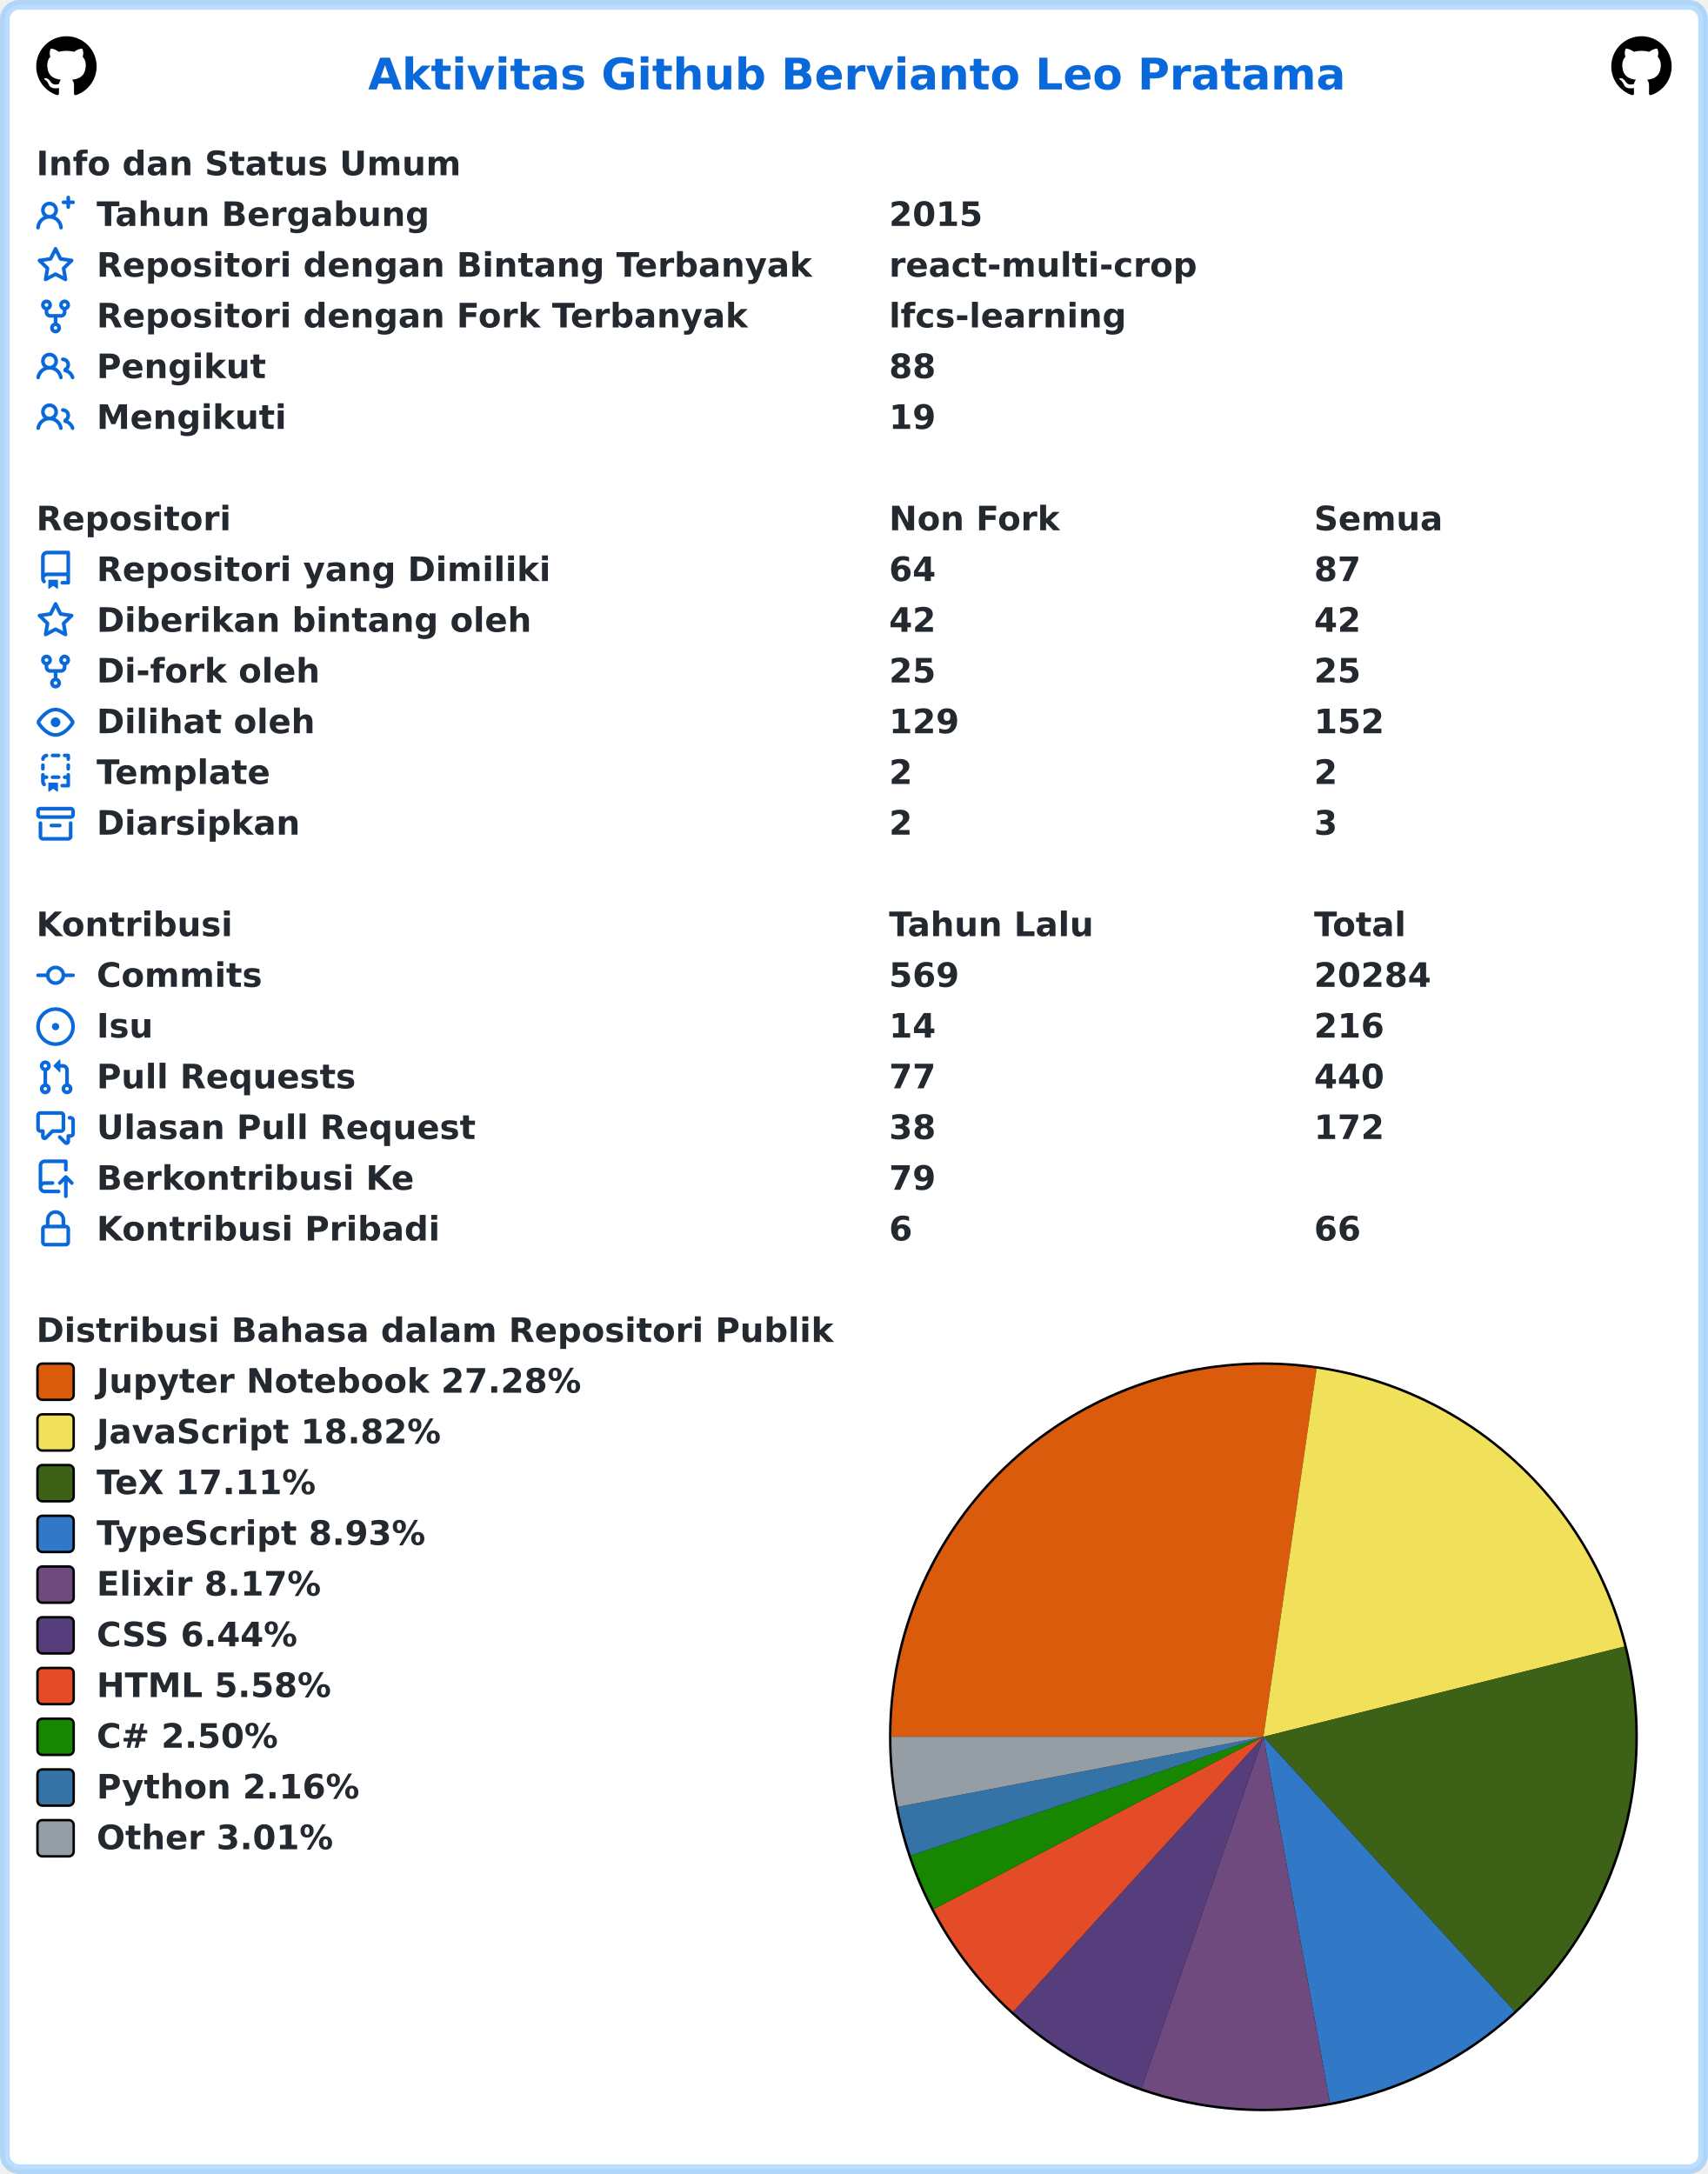
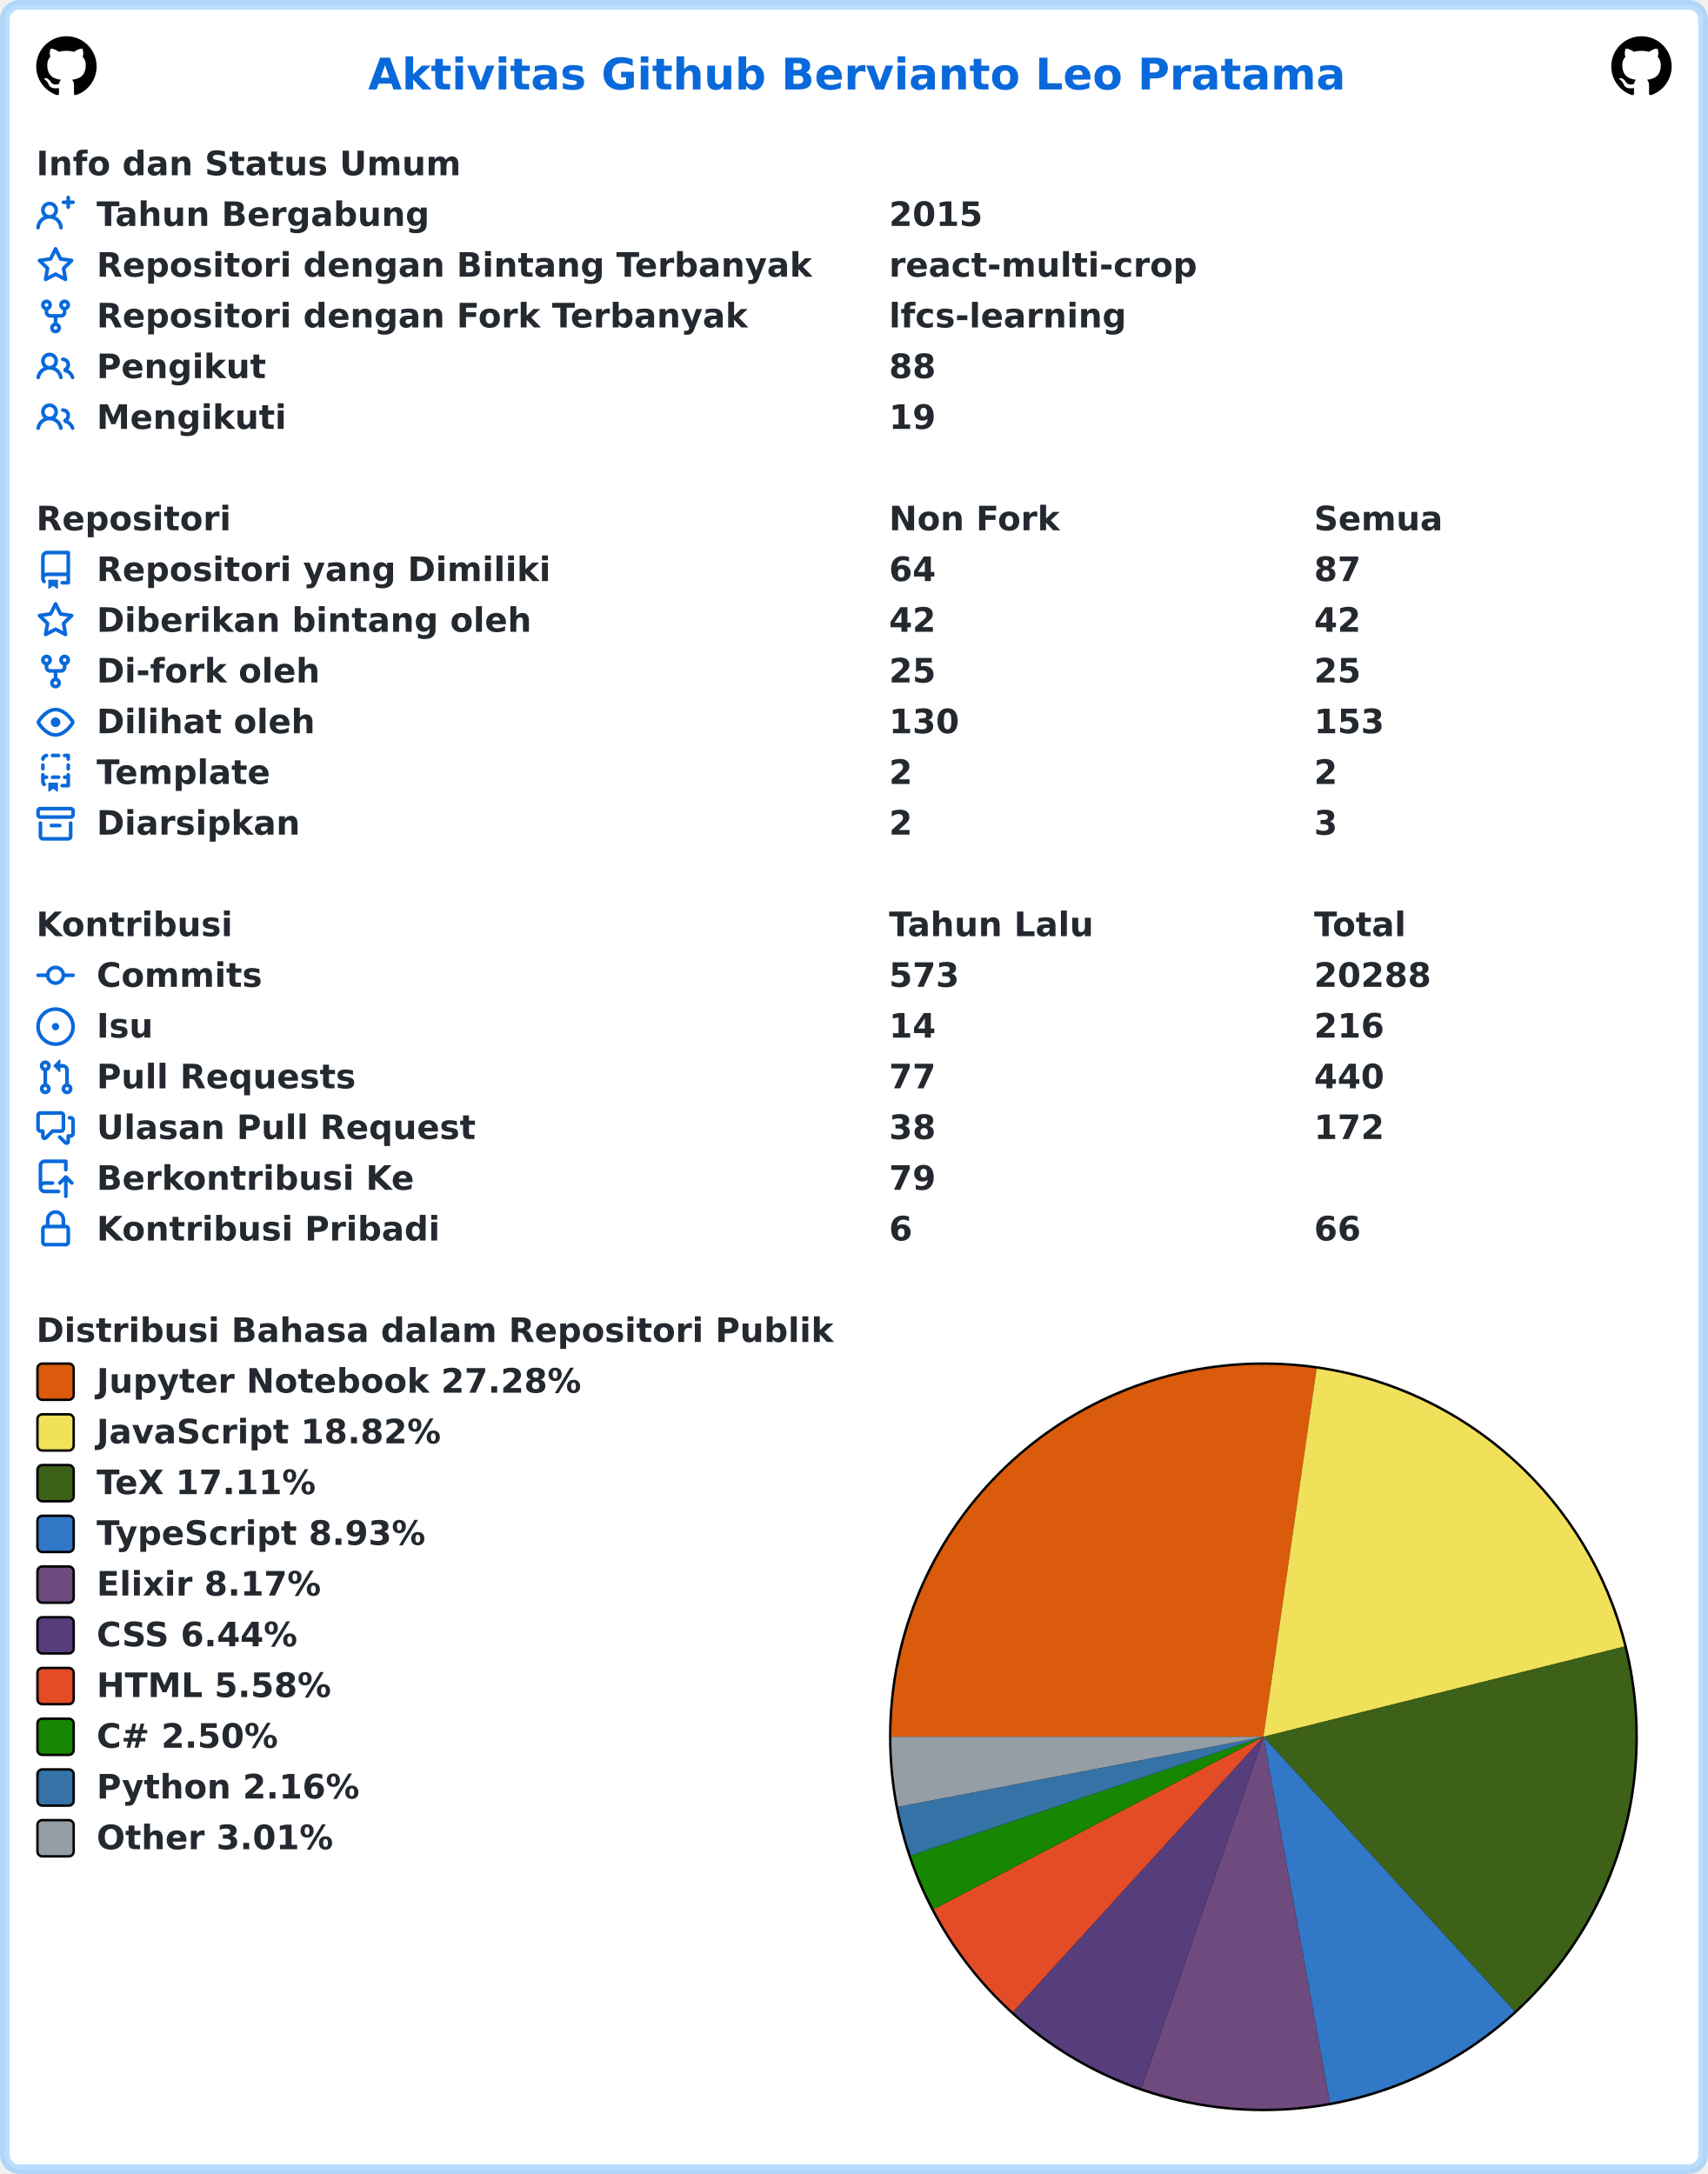
<svg xmlns="http://www.w3.org/2000/svg" width="707" height="900" viewBox="0 0 707 900" lang="id" xml:lang="id">
  <rect x="2" y="2" stroke-width="4" rx="6" width="703" height="896" stroke="rgba(84,174,255,0.4)" fill="#ffffff" />
  <g font-weight="600" font-size="110pt" font-family="Verdana,Geneva,DejaVu Sans,sans-serif" text-rendering="geometricPrecision">
    <text x="1239" y="301" lengthAdjust="spacingAndGlyphs" textLength="3261" transform="scale(0.123)" fill="#0969da">Aktivitas Github Bervianto Leo Pratama</text>
    <svg x="15" y="15" width="25" height="25" viewBox="0 0 16 16">
      <path fill="#000000" fill-rule="evenodd" d="M8 0C3.58 0 0 3.58 0 8c0 3.54 2.29 6.53 5.47 7.59.4.07.55-.17.55-.38 0-.19-.01-.82-.01-1.49-2.01.37-2.53-.49-2.69-.94-.09-.23-.48-.94-.82-1.13-.28-.15-.68-.52-.01-.53.63-.01 1.08.58 1.23.82.72 1.21 1.87.87 2.33.66.07-.52.28-.87.51-1.07-1.78-.2-3.64-.89-3.64-3.95 0-.87.31-1.59.82-2.15-.08-.2-.36-1.02.08-2.12 0 0 .67-.21 2.2.82.64-.18 1.32-.27 2-.27.68 0 1.36.09 2 .27 1.53-1.04 2.2-.82 2.2-.82.44 1.1.16 1.92.08 2.12.51.56.82 1.27.82 2.15 0 3.07-1.87 3.75-3.65 3.95.29.25.54.73.54 1.48 0 1.07-.01 1.93-.01 2.2 0 .21.15.46.55.38A8.013 8.013 0 0016 8c0-4.42-3.58-8-8-8z" />
    </svg>
    <svg x="667" y="15" width="25" height="25" viewBox="0 0 16 16">
      <path fill="#000000" fill-rule="evenodd" d="M8 0C3.58 0 0 3.58 0 8c0 3.54 2.29 6.53 5.47 7.59.4.07.55-.17.55-.38 0-.19-.01-.82-.01-1.49-2.01.37-2.53-.49-2.69-.94-.09-.23-.48-.94-.82-1.13-.28-.15-.68-.52-.01-.53.63-.01 1.08.58 1.23.82.72 1.21 1.87.87 2.33.66.07-.52.28-.87.51-1.07-1.78-.2-3.64-.89-3.64-3.95 0-.87.31-1.59.82-2.15-.08-.2-.36-1.02.08-2.12 0 0 .67-.21 2.2.82.64-.18 1.32-.27 2-.27.68 0 1.36.09 2 .27 1.53-1.04 2.2-.82 2.2-.82.44 1.1.16 1.92.08 2.12.51.56.82 1.27.82 2.15 0 3.07-1.87 3.75-3.65 3.95.29.25.54.73.54 1.48 0 1.07-.01 1.93-.01 2.2 0 .21.15.46.55.38A8.013 8.013 0 0016 8c0-4.42-3.58-8-8-8z" />
    </svg>
    <g transform="translate(0, 60)" fill="#24292f">
      <g transform="translate(15, 0)">
        <g transform="scale(0.095)">
          <text x="0" y="132" textLength="1852" lengthAdjust="spacingAndGlyphs">Info dan Status Umum</text>
        </g>
      </g>
      <g transform="translate(15, 21)">
        <path fill="#0969da" fill-rule="evenodd" d="M13.25 0a.75.75 0 01.75.75V2h1.25a.75.75 0 010 1.5H14v1.25a.75.75 0 01-1.5 0V3.5h-1.25a.75.75 0 010-1.5h1.25V.75a.75.75 0 01.75-.75zM5.5 4a2 2 0 100 4 2 2 0 000-4zm2.4 4.548a3.5 3.5 0 10-4.799 0 5.527 5.527 0 00-3.1 4.66.75.75 0 101.498.085A4.01 4.01 0 015.5 9.5a4.01 4.01 0 014.001 3.793.75.75 0 101.498-.086 5.527 5.527 0 00-3.1-4.659z" />
        <g transform="scale(0.095)">
          <text lengthAdjust="spacingAndGlyphs" textLength="1478" x="263" y="132">Tahun Bergabung</text>
          <text lengthAdjust="spacingAndGlyphs" textLength="420" x="3716" y="132">2015</text>
        </g>
      </g>
      <g transform="translate(15, 42)">
        <path fill="#0969da" fill-rule="evenodd" d="M8 .25a.75.75 0 01.673.418l1.882 3.815 4.21.612a.75.75 0 01.416 1.279l-3.046 2.97.719 4.192a.75.75 0 01-1.088.791L8 12.347l-3.766 1.98a.75.75 0 01-1.088-.79l.72-4.194L.818 6.374a.75.75 0 01.416-1.28l4.21-.611L7.327.668A.75.75 0 018 .25zm0 2.445L6.615 5.5a.75.75 0 01-.564.41l-3.097.45 2.24 2.184a.75.75 0 01.216.664l-.528 3.084 2.769-1.456a.75.75 0 01.698 0l2.77 1.456-.53-3.084a.75.75 0 01.216-.664l2.24-2.183-3.096-.45a.75.75 0 01-.564-.41L8 2.694v.001z" />
        <g transform="scale(0.095)">
          <text lengthAdjust="spacingAndGlyphs" textLength="3126" x="263" y="132">Repositori dengan Bintang Terbanyak</text>
          <text lengthAdjust="spacingAndGlyphs" textLength="1330" x="3716" y="132">react-multi-crop</text>
        </g>
      </g>
      <g transform="translate(15, 63)">
        <path fill="#0969da" fill-rule="evenodd" d="M5 3.25a.75.75 0 11-1.5 0 .75.75 0 011.5 0zm0 2.122a2.25 2.25 0 10-1.5 0v.878A2.25 2.25 0 005.75 8.5h1.5v2.128a2.251 2.251 0 101.5 0V8.5h1.5a2.25 2.25 0 002.25-2.25v-.878a2.25 2.25 0 10-1.5 0v.878a.75.75 0 01-.75.75h-4.5A.75.75 0 015 6.25v-.878zm3.75 7.378a.75.75 0 11-1.5 0 .75.75 0 011.5 0zm3-8.75a.75.75 0 100-1.5.75.75 0 000 1.5z" />
        <g transform="scale(0.095)">
          <text lengthAdjust="spacingAndGlyphs" textLength="2846" x="263" y="132">Repositori dengan Fork Terbanyak</text>
          <text lengthAdjust="spacingAndGlyphs" textLength="1018" x="3716" y="132">lfcs-learning</text>
        </g>
      </g>
      <g transform="translate(15, 84)">
        <path fill="#0969da" fill-rule="evenodd" d="M5.5 3.5a2 2 0 100 4 2 2 0 000-4zM2 5.5a3.5 3.5 0 115.898 2.549 5.507 5.507 0 013.034 4.084.75.75 0 11-1.482.235 4.001 4.001 0 00-7.9 0 .75.75 0 01-1.482-.236A5.507 5.507 0 013.102 8.05 3.49 3.49 0 012 5.5zM11 4a.75.75 0 100 1.5 1.5 1.5 0 01.666 2.844.75.75 0 00-.416.672v.352a.75.75 0 00.574.73c1.2.289 2.162 1.2 2.522 2.372a.75.75 0 101.434-.44 5.01 5.01 0 00-2.56-3.012A3 3 0 0011 4z" />
        <g transform="scale(0.095)">
          <text lengthAdjust="spacingAndGlyphs" textLength="723" x="263" y="132">Pengikut</text>
          <text lengthAdjust="spacingAndGlyphs" textLength="210" x="3716" y="132">88</text>
        </g>
      </g>
      <g transform="translate(15, 105)">
        <path fill="#0969da" fill-rule="evenodd" d="M5.5 3.5a2 2 0 100 4 2 2 0 000-4zM2 5.5a3.5 3.5 0 115.898 2.549 5.507 5.507 0 013.034 4.084.75.75 0 11-1.482.235 4.001 4.001 0 00-7.9 0 .75.75 0 01-1.482-.236A5.507 5.507 0 013.102 8.05 3.49 3.49 0 012 5.5zM11 4a.75.75 0 100 1.5 1.5 1.5 0 01.666 2.844.75.75 0 00-.416.672v.352a.75.75 0 00.574.73c1.2.289 2.162 1.2 2.522 2.372a.75.75 0 101.434-.44 5.01 5.01 0 00-2.56-3.012A3 3 0 0011 4z" />
        <g transform="scale(0.095)">
          <text lengthAdjust="spacingAndGlyphs" textLength="813" x="263" y="132">Mengikuti</text>
          <text lengthAdjust="spacingAndGlyphs" textLength="210" x="3716" y="132">19</text>
        </g>
      </g>
    </g>
    <g transform="translate(0, 207)" fill="#24292f">
      <g transform="translate(15, 0)">
        <g transform="scale(0.095)">
          <text x="0" y="132" textLength="832" lengthAdjust="spacingAndGlyphs">Repositori</text>
          <text x="3716" y="132" textLength="740" lengthAdjust="spacingAndGlyphs">Non Fork</text>
          <text x="5568" y="132" textLength="573" lengthAdjust="spacingAndGlyphs">Semua</text>
        </g>
      </g>
      <g transform="translate(15, 21)">
        <path fill="#0969da" fill-rule="evenodd" d="M2 2.5A2.5 2.5 0 014.5 0h8.75a.75.75 0 01.75.75v12.5a.75.75 0 01-.75.75h-2.5a.75.75 0 110-1.5h1.75v-2h-8a1 1 0 00-.714 1.7.75.75 0 01-1.072 1.05A2.495 2.495 0 012 11.5v-9zm10.5-1V9h-8c-.356 0-.694.074-1 .208V2.5a1 1 0 011-1h8zM5 12.25v3.25a.25.25 0 00.4.2l1.45-1.087a.25.25 0 01.3 0L8.6 15.7a.25.25 0 00.4-.2v-3.25a.25.25 0 00-.25-.25h-3.5a.25.25 0 00-.25.25z" />
        <g transform="scale(0.095)">
          <text lengthAdjust="spacingAndGlyphs" textLength="1962" x="263" y="132">Repositori yang Dimiliki</text>
          <text lengthAdjust="spacingAndGlyphs" textLength="210" x="3716" y="132">64</text>
          <text lengthAdjust="spacingAndGlyphs" textLength="210" x="5568" y="132">87</text>
        </g>
      </g>
      <g transform="translate(15, 42)">
        <path fill="#0969da" fill-rule="evenodd" d="M8 .25a.75.75 0 01.673.418l1.882 3.815 4.21.612a.75.75 0 01.416 1.279l-3.046 2.97.719 4.192a.75.75 0 01-1.088.791L8 12.347l-3.766 1.98a.75.75 0 01-1.088-.79l.72-4.194L.818 6.374a.75.75 0 01.416-1.28l4.21-.611L7.327.668A.75.75 0 018 .25zm0 2.445L6.615 5.5a.75.75 0 01-.564.41l-3.097.45 2.24 2.184a.75.75 0 01.216.664l-.528 3.084 2.769-1.456a.75.75 0 01.698 0l2.77 1.456-.53-3.084a.75.75 0 01.216-.664l2.24-2.183-3.096-.45a.75.75 0 01-.564-.41L8 2.694v.001z" />
        <g transform="scale(0.095)">
          <text lengthAdjust="spacingAndGlyphs" textLength="1887" x="263" y="132">Diberikan bintang oleh</text>
          <text lengthAdjust="spacingAndGlyphs" textLength="210" x="3716" y="132">42</text>
          <text lengthAdjust="spacingAndGlyphs" textLength="210" x="5568" y="132">42</text>
        </g>
      </g>
      <g transform="translate(15, 63)">
        <path fill="#0969da" fill-rule="evenodd" d="M5 3.25a.75.75 0 11-1.5 0 .75.75 0 011.5 0zm0 2.122a2.25 2.25 0 10-1.5 0v.878A2.25 2.25 0 005.75 8.5h1.5v2.128a2.251 2.251 0 101.5 0V8.5h1.5a2.25 2.25 0 002.25-2.25v-.878a2.25 2.25 0 10-1.5 0v.878a.75.75 0 01-.75.75h-4.5A.75.75 0 015 6.25v-.878zm3.75 7.378a.75.75 0 11-1.5 0 .75.75 0 011.5 0zm3-8.75a.75.75 0 100-1.5.75.75 0 000 1.5z" />
        <g transform="scale(0.095)">
          <text lengthAdjust="spacingAndGlyphs" textLength="963" x="263" y="132">Di-fork oleh</text>
          <text lengthAdjust="spacingAndGlyphs" textLength="210" x="3716" y="132">25</text>
          <text lengthAdjust="spacingAndGlyphs" textLength="210" x="5568" y="132">25</text>
        </g>
      </g>
      <g transform="translate(15, 84)">
        <path fill="#0969da" fill-rule="evenodd" d="M1.679 7.932c.412-.621 1.242-1.75 2.366-2.717C5.175 4.242 6.527 3.5 8 3.5c1.473 0 2.824.742 3.955 1.715 1.124.967 1.954 2.096 2.366 2.717a.119.119 0 010 .136c-.412.621-1.242 1.75-2.366 2.717C10.825 11.758 9.473 12.5 8 12.5c-1.473 0-2.824-.742-3.955-1.715C2.92 9.818 2.09 8.69 1.679 8.068a.119.119 0 010-.136zM8 2c-1.981 0-3.67.992-4.933 2.078C1.797 5.169.88 6.423.43 7.1a1.619 1.619 0 000 1.798c.45.678 1.367 1.932 2.637 3.024C4.329 13.008 6.019 14 8 14c1.981 0 3.67-.992 4.933-2.078 1.27-1.091 2.187-2.345 2.637-3.023a1.619 1.619 0 000-1.798c-.45-.678-1.367-1.932-2.637-3.023C11.671 2.992 9.981 2 8 2zm0 8a2 2 0 100-4 2 2 0 000 4z" />
        <g transform="scale(0.095)">
          <text lengthAdjust="spacingAndGlyphs" textLength="944" x="263" y="132">Dilihat oleh</text>
-           <text lengthAdjust="spacingAndGlyphs" textLength="315" x="3716" y="132">129</text>
-           <text lengthAdjust="spacingAndGlyphs" textLength="315" x="5568" y="132">152</text>
+           <text lengthAdjust="spacingAndGlyphs" textLength="315" x="3716" y="132">130</text>
+           <text lengthAdjust="spacingAndGlyphs" textLength="315" x="5568" y="132">153</text>
        </g>
      </g>
      <g transform="translate(15, 105)">
        <path fill="#0969da" fill-rule="evenodd" d="M6 .75A.75.75 0 016.75 0h2.5a.75.75 0 010 1.5h-2.5A.75.75 0 016 .75zm5 0a.75.75 0 01.75-.75h1.5a.75.75 0 01.75.75v1.5a.75.75 0 01-1.5 0V1.5h-.75A.75.75 0 0111 .75zM4.992.662a.75.75 0 01-.636.848c-.436.063-.783.41-.846.846a.75.75 0 01-1.485-.212A2.501 2.501 0 014.144.025a.75.75 0 01.848.637zM2.75 4a.75.75 0 01.75.75v1.5a.75.75 0 01-1.5 0v-1.5A.75.75 0 012.75 4zm10.5 0a.75.75 0 01.75.75v1.5a.75.75 0 01-1.5 0v-1.5a.75.75 0 01.75-.75zM2.75 8a.75.75 0 01.75.75v.268A1.72 1.72 0 013.75 9h.5a.75.75 0 010 1.5h-.5a.25.25 0 00-.25.25v.75c0 .28.114.532.3.714a.75.75 0 01-1.05 1.072A2.495 2.495 0 012 11.5V8.75A.75.75 0 012.75 8zm10.5 0a.75.75 0 01.75.75v4.5a.75.75 0 01-.75.75h-2.5a.75.75 0 010-1.5h1.75v-2h-.75a.75.75 0 010-1.5h.75v-.25a.75.75 0 01.75-.75zM6 9.75A.75.75 0 016.75 9h2.5a.75.75 0 010 1.5h-2.5A.75.75 0 016 9.75zm-1 2.5v3.25a.25.25 0 00.4.2l1.45-1.087a.25.25 0 01.3 0L8.6 15.7a.25.25 0 00.4-.2v-3.25a.25.25 0 00-.25-.25h-3.5a.25.25 0 00-.25.25z" />
        <g transform="scale(0.095)">
          <text lengthAdjust="spacingAndGlyphs" textLength="783" x="263" y="132">Template</text>
          <text lengthAdjust="spacingAndGlyphs" textLength="105" x="3716" y="132">2</text>
          <text lengthAdjust="spacingAndGlyphs" textLength="105" x="5568" y="132">2</text>
        </g>
      </g>
      <g transform="translate(15, 126)">
        <path fill="#0969da" fill-rule="evenodd" d="M1.75 2.5a.25.25 0 00-.25.25v1.5c0 .138.112.25.25.25h12.5a.25.25 0 00.25-.25v-1.5a.25.25 0 00-.25-.25H1.75zM0 2.75C0 1.784.784 1 1.75 1h12.5c.966 0 1.75.784 1.75 1.75v1.5A1.75 1.75 0 0114.25 6H1.75A1.75 1.75 0 010 4.25v-1.5zM1.75 7a.75.75 0 01.75.75v5.5c0 .138.112.25.25.25h10.5a.25.25 0 00.25-.25v-5.5a.75.75 0 111.5 0v5.5A1.75 1.75 0 0113.25 15H2.75A1.75 1.75 0 011 13.25v-5.5A.75.75 0 011.75 7zm4.5 1a.75.75 0 000 1.5h3.5a.75.75 0 100-1.5h-3.5z" />
        <g transform="scale(0.095)">
          <text lengthAdjust="spacingAndGlyphs" textLength="880" x="263" y="132">Diarsipkan</text>
          <text lengthAdjust="spacingAndGlyphs" textLength="105" x="3716" y="132">2</text>
          <text lengthAdjust="spacingAndGlyphs" textLength="105" x="5568" y="132">3</text>
        </g>
      </g>
    </g>
    <g transform="translate(0, 375)" fill="#24292f">
      <g transform="translate(15, 0)">
        <g transform="scale(0.095)">
          <text x="0" y="132" textLength="834" lengthAdjust="spacingAndGlyphs">Kontribusi</text>
          <text x="3716" y="132" textLength="914" lengthAdjust="spacingAndGlyphs">Tahun Lalu</text>
          <text x="5568" y="132" textLength="414" lengthAdjust="spacingAndGlyphs">Total</text>
        </g>
      </g>
      <g transform="translate(15, 21)">
        <path fill="#0969da" fill-rule="evenodd" d="M10.5 7.75a2.5 2.5 0 11-5 0 2.5 2.5 0 015 0zm1.43.75a4.002 4.002 0 01-7.86 0H.75a.75.75 0 110-1.5h3.32a4.001 4.001 0 017.86 0h3.32a.75.75 0 110 1.5h-3.32z" />
        <g transform="scale(0.095)">
          <text lengthAdjust="spacingAndGlyphs" textLength="734" x="263" y="132">Commits</text>
-           <text lengthAdjust="spacingAndGlyphs" textLength="315" x="3716" y="132">569</text>
-           <text lengthAdjust="spacingAndGlyphs" textLength="525" x="5568" y="132">20284</text>
+           <text lengthAdjust="spacingAndGlyphs" textLength="315" x="3716" y="132">573</text>
+           <text lengthAdjust="spacingAndGlyphs" textLength="525" x="5568" y="132">20288</text>
        </g>
      </g>
      <g transform="translate(15, 42)">
        <path fill="#0969da" d="M8 9.5a1.5 1.5 0 100-3 1.5 1.5 0 000 3z" />
        <path fill="#0969da" fill-rule="evenodd" d="M8 0a8 8 0 100 16A8 8 0 008 0zM1.5 8a6.5 6.5 0 1113 0 6.5 6.5 0 01-13 0z" />
        <g transform="scale(0.095)">
          <text lengthAdjust="spacingAndGlyphs" textLength="238" x="263" y="132">Isu</text>
          <text lengthAdjust="spacingAndGlyphs" textLength="210" x="3716" y="132">14</text>
          <text lengthAdjust="spacingAndGlyphs" textLength="315" x="5568" y="132">216</text>
        </g>
      </g>
      <g transform="translate(15, 63)">
        <path fill="#0969da" fill-rule="evenodd" d="M7.177 3.073L9.573.677A.25.25 0 0110 .854v4.792a.25.25 0 01-.427.177L7.177 3.427a.25.25 0 010-.354zM3.75 2.5a.75.75 0 100 1.5.75.75 0 000-1.5zm-2.25.75a2.25 2.25 0 113 2.122v5.256a2.251 2.251 0 11-1.5 0V5.372A2.25 2.25 0 011.5 3.25zM11 2.5h-1V4h1a1 1 0 011 1v5.628a2.251 2.251 0 101.5 0V5A2.5 2.5 0 0011 2.5zm1 10.25a.75.75 0 111.5 0 .75.75 0 01-1.5 0zM3.75 12a.75.75 0 100 1.5.75.75 0 000-1.5z" />
        <g transform="scale(0.095)">
          <text lengthAdjust="spacingAndGlyphs" textLength="1113" x="263" y="132">Pull Requests</text>
          <text lengthAdjust="spacingAndGlyphs" textLength="210" x="3716" y="132">77</text>
          <text lengthAdjust="spacingAndGlyphs" textLength="315" x="5568" y="132">440</text>
        </g>
      </g>
      <g transform="translate(15, 84)">
        <path fill="#0969da" fill-rule="evenodd" d="M1.5 2.75a.25.25 0 01.25-.25h8.5a.25.25 0 01.25.25v5.5a.25.25 0 01-.25.25h-3.5a.75.75 0 00-.53.22L3.5 11.44V9.25a.75.75 0 00-.75-.75h-1a.25.25 0 01-.25-.25v-5.5zM1.75 1A1.75 1.75 0 000 2.75v5.5C0 9.216.784 10 1.75 10H2v1.543a1.457 1.457 0 002.487 1.03L7.061 10h3.189A1.75 1.75 0 0012 8.25v-5.5A1.75 1.75 0 0010.25 1h-8.5zM14.5 4.75a.25.25 0 00-.25-.25h-.5a.75.75 0 110-1.5h.5c.966 0 1.75.784 1.75 1.75v5.5A1.75 1.75 0 0114.25 12H14v1.543a1.457 1.457 0 01-2.487 1.03L9.22 12.28a.75.75 0 111.06-1.06l2.22 2.22v-2.19a.75.75 0 01.75-.75h1a.25.25 0 00.25-.25v-5.5z" />
        <g transform="scale(0.095)">
          <text lengthAdjust="spacingAndGlyphs" textLength="1640" x="263" y="132">Ulasan Pull Request</text>
          <text lengthAdjust="spacingAndGlyphs" textLength="210" x="3716" y="132">38</text>
          <text lengthAdjust="spacingAndGlyphs" textLength="315" x="5568" y="132">172</text>
        </g>
      </g>
      <g transform="translate(15, 105)">
        <path fill="#0969da" fill-rule="evenodd" d="M1 2.5A2.5 2.5 0 013.5 0h8.75a.75.75 0 01.75.75v3.5a.75.75 0 01-1.5 0V1.5h-8a1 1 0 00-1 1v6.708A2.492 2.492 0 013.5 9h3.25a.75.75 0 010 1.5H3.5a1 1 0 100 2h5.75a.75.75 0 010 1.5H3.5A2.5 2.5 0 011 11.5v-9zm13.23 7.79a.75.75 0 001.06-1.06l-2.505-2.505a.75.75 0 00-1.06 0L9.22 9.229a.75.75 0 001.06 1.061l1.225-1.224v6.184a.75.75 0 001.5 0V9.066l1.224 1.224z" />
        <g transform="scale(0.095)">
          <text lengthAdjust="spacingAndGlyphs" textLength="1366" x="263" y="132">Berkontribusi Ke</text>
          <text lengthAdjust="spacingAndGlyphs" textLength="210" x="3716" y="132">79</text>
        </g>
      </g>
      <g transform="translate(15, 126)">
        <path fill="#0969da" fill-rule="evenodd" d="M4 4v2h-.25A1.75 1.75 0 002 7.75v5.5c0 .966.784 1.75 1.75 1.75h8.5A1.75 1.75 0 0014 13.25v-5.5A1.75 1.75 0 0012.25 6H12V4a4 4 0 10-8 0zm6.5 2V4a2.5 2.5 0 00-5 0v2h5zM12 7.5h.25a.25.25 0 01.25.25v5.5a.25.25 0 01-.25.25h-8.5a.25.25 0 01-.25-.25v-5.5a.25.25 0 01.25-.25H12z" />
        <g transform="scale(0.095)">
          <text lengthAdjust="spacingAndGlyphs" textLength="1456" x="263" y="132">Kontribusi Pribadi</text>
          <text lengthAdjust="spacingAndGlyphs" textLength="105" x="3716" y="132">6</text>
          <text lengthAdjust="spacingAndGlyphs" textLength="210" x="5568" y="132">66</text>
        </g>
      </g>
    </g>
    <g transform="translate(0, 543)" fill="#24292f">
      <g transform="translate(15, 0)">
        <g transform="scale(0.095)">
          <text x="0" y="132" textLength="3438" lengthAdjust="spacingAndGlyphs">Distribusi Bahasa dalam Repositori Publik</text>
        </g>
      </g>
      <g transform="translate(368, 21)">
        <circle cx="155" cy="155" r="155" fill="#000000" />
      </g>
      <g transform="translate(369, 22)">
        <path fill-rule="evenodd" fill="#DA5B0B" d="M 0.0,154 A 154 154 0 0 1 176.019 1.582 L 154,154 Z" />
        <path fill-rule="evenodd" fill="#f1e05a" d="M 176.019,1.582 A 154 154 0 0 1 303.401 116.648 L 154,154 Z" />
        <path fill-rule="evenodd" fill="#3D6117" d="M 303.401,116.648 A 154 154 0 0 1 257.937 267.636 L 154,154 Z" />
        <path fill-rule="evenodd" fill="#3178c6" d="M 257.937,267.636 A 154 154 0 0 1 181.511 305.523 L 154,154 Z" />
        <path fill-rule="evenodd" fill="#6e4a7e" d="M 181.511,305.523 A 154 154 0 0 1 103.52 299.492 L 154,154 Z" />
        <path fill-rule="evenodd" fill="#563d7c" d="M 103.52,299.492 A 154 154 0 0 1 50.326 267.876 L 154,154 Z" />
        <path fill-rule="evenodd" fill="#e34c26" d="M 50.326,267.876 A 154 154 0 0 1 17.532 225.361 L 154,154 Z" />
        <path fill-rule="evenodd" fill="#178600" d="M 17.532,225.361 A 154 154 0 0 1 8.053 203.147 L 154,154 Z" />
        <path fill-rule="evenodd" fill="#3572A5" d="M 8.053,203.147 A 154 154 0 0 1 2.752 182.982 L 154,154 Z" />
        <path fill-rule="evenodd" fill="#959da5" d="M 2.752,182.982 A 154 154 0 0 1 0.0 154 L 154,154 Z" />
      </g>
      <g transform="translate(15, 21)">
        <rect x="0.5" y="0.5" rx="2" width="15" height="15" fill="#DA5B0B" stroke-width="1" stroke="#000000" />
        <text transform="scale(0.095)" x="263" y="132" textLength="2126" lengthAdjust="spacingAndGlyphs">Jupyter Notebook 27.28%</text>
      </g>
      <g transform="translate(15, 42)">
        <rect x="0.5" y="0.5" rx="2" width="15" height="15" fill="#f1e05a" stroke-width="1" stroke="#000000" />
        <text transform="scale(0.095)" x="263" y="132" textLength="1516" lengthAdjust="spacingAndGlyphs">JavaScript 18.82%</text>
      </g>
      <g transform="translate(15, 63)">
        <rect x="0.5" y="0.5" rx="2" width="15" height="15" fill="#3D6117" stroke-width="1" stroke="#000000" />
        <text transform="scale(0.095)" x="263" y="132" textLength="999" lengthAdjust="spacingAndGlyphs">TeX 17.11%</text>
      </g>
      <g transform="translate(15, 84)">
        <rect x="0.5" y="0.5" rx="2" width="15" height="15" fill="#3178c6" stroke-width="1" stroke="#000000" />
        <text transform="scale(0.095)" x="263" y="132" textLength="1462" lengthAdjust="spacingAndGlyphs">TypeScript 8.93%</text>
      </g>
      <g transform="translate(15, 105)">
        <rect x="0.5" y="0.5" rx="2" width="15" height="15" fill="#6e4a7e" stroke-width="1" stroke="#000000" />
        <text transform="scale(0.095)" x="263" y="132" textLength="987" lengthAdjust="spacingAndGlyphs">Elixir 8.17%</text>
      </g>
      <g transform="translate(15, 126)">
        <rect x="0.5" y="0.5" rx="2" width="15" height="15" fill="#563d7c" stroke-width="1" stroke="#000000" />
        <text transform="scale(0.095)" x="263" y="132" textLength="903" lengthAdjust="spacingAndGlyphs">CSS 6.44%</text>
      </g>
      <g transform="translate(15, 147)">
        <rect x="0.5" y="0.5" rx="2" width="15" height="15" fill="#e34c26" stroke-width="1" stroke="#000000" />
        <text transform="scale(0.095)" x="263" y="132" textLength="1036" lengthAdjust="spacingAndGlyphs">HTML 5.58%</text>
      </g>
      <g transform="translate(15, 168)">
        <rect x="0.5" y="0.5" rx="2" width="15" height="15" fill="#178600" stroke-width="1" stroke="#000000" />
        <text transform="scale(0.095)" x="263" y="132" textLength="831" lengthAdjust="spacingAndGlyphs">C# 2.50%</text>
      </g>
      <g transform="translate(15, 189)">
        <rect x="0.5" y="0.5" rx="2" width="15" height="15" fill="#3572A5" stroke-width="1" stroke="#000000" />
        <text transform="scale(0.095)" x="263" y="132" textLength="1149" lengthAdjust="spacingAndGlyphs">Python 2.16%</text>
      </g>
      <g transform="translate(15, 210)">
        <rect x="0.5" y="0.5" rx="2" width="15" height="15" fill="#959da5" stroke-width="1" stroke="#000000" />
        <text transform="scale(0.095)" x="263" y="132" textLength="1047" lengthAdjust="spacingAndGlyphs">Other 3.01%</text>
      </g>
    </g>
  </g>
</svg>
